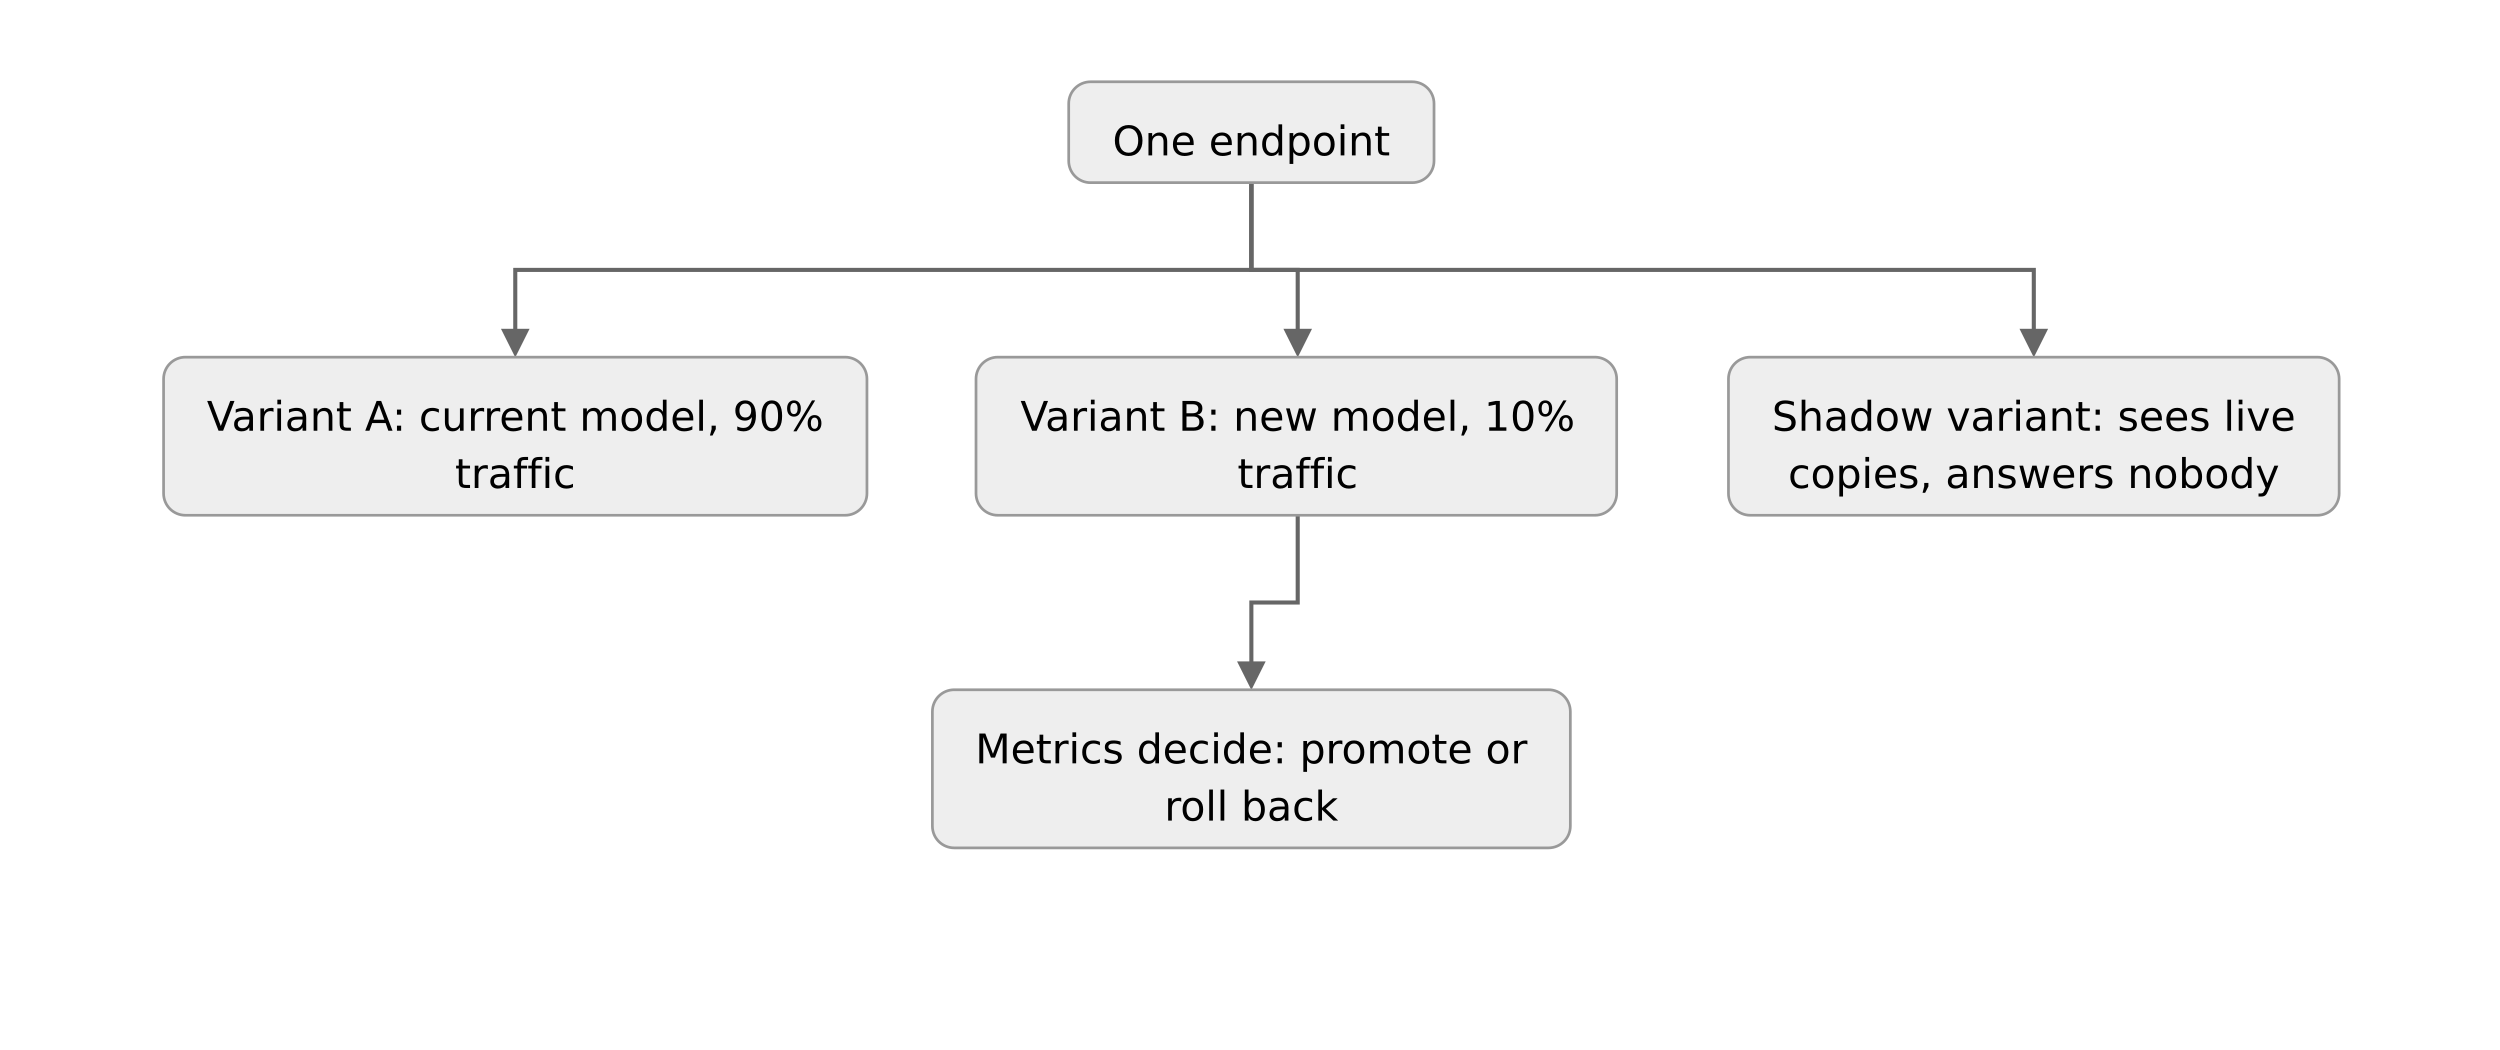
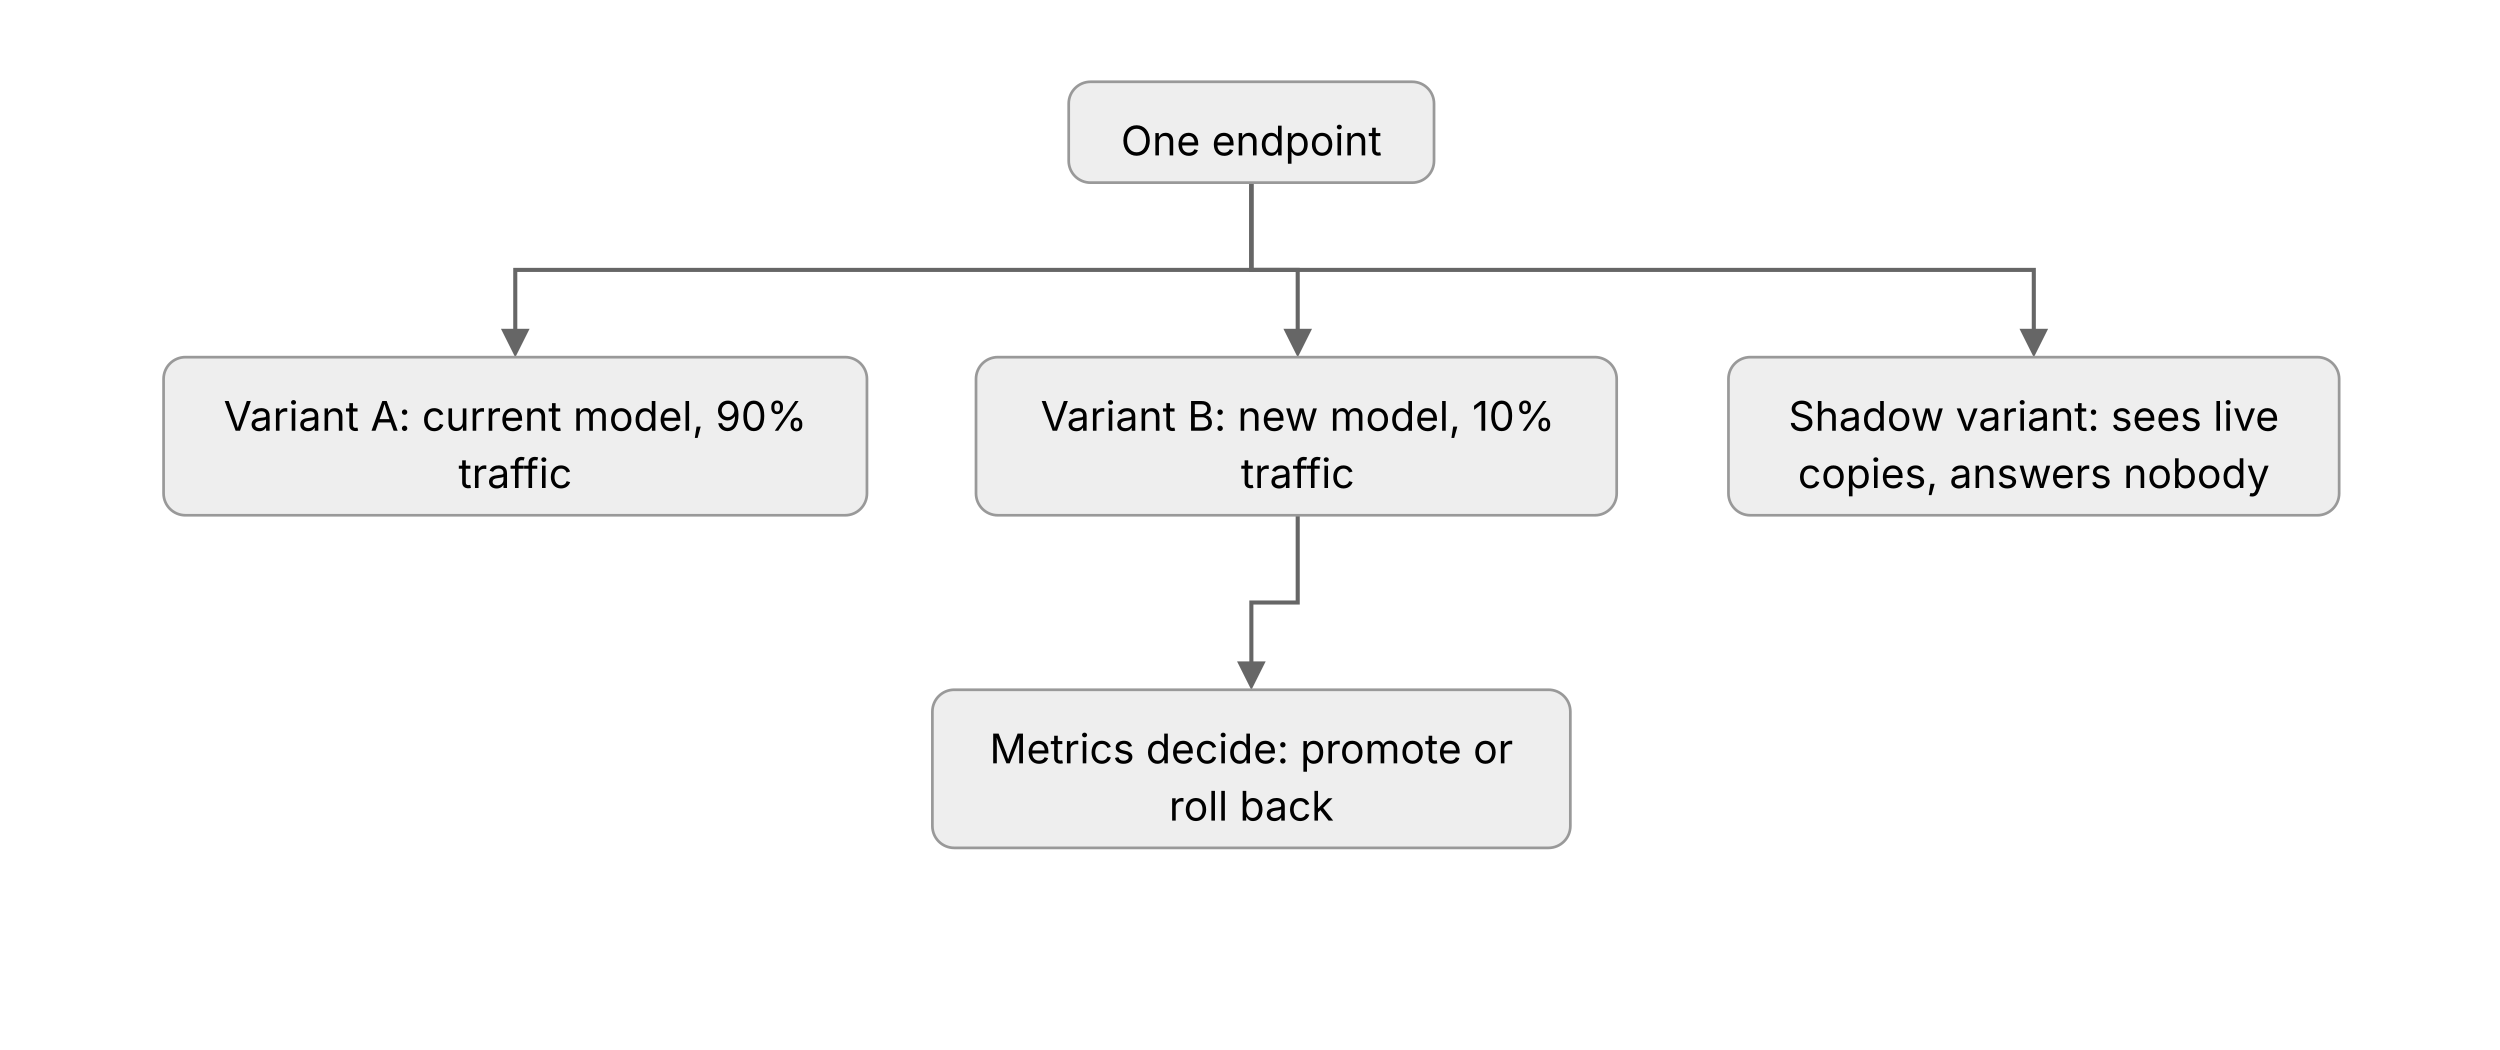
- <svg xmlns="http://www.w3.org/2000/svg" width="100%" viewBox="0 0 917 385" role="img" style="background:#ffffff;font-family:DejaVu Sans,Verdana,sans-serif">
+ <svg xmlns="http://www.w3.org/2000/svg" width="100%" viewBox="0 0 917 385" role="img" style="background:#ffffff;font-family:'Anthropic Sans',Inter,'Source Sans 3','IBM Plex Sans',sans-serif">
  <defs>
    <marker id="ah" viewBox="0 0 10 10" refX="8" refY="5" markerWidth="7" markerHeight="7" orient="auto-start-reverse">
      <path d="M0,0 L10,5 L0,10 z" fill="#666" />
    </marker>
  </defs>
  <path d="M459,67 V99 H189 V129" fill="none" stroke="#666" stroke-width="1.5" marker-end="url(#ah)" />
  <path d="M459,67 V99 H476 V129" fill="none" stroke="#666" stroke-width="1.5" marker-end="url(#ah)" />
  <path d="M459,67 V99 H746 V129" fill="none" stroke="#666" stroke-width="1.5" marker-end="url(#ah)" />
  <path d="M476,189 V221 H459 V251" fill="none" stroke="#666" stroke-width="1.5" marker-end="url(#ah)" />
  <rect x="392" y="30" width="134" height="37" rx="8" fill="#eeeeee" stroke="#999999" stroke-width="1" />
  <text x="459" y="57" text-anchor="middle" font-size="15" fill="#000">One endpoint</text>
  <rect x="60" y="131" width="258" height="58" rx="8" fill="#eeeeee" stroke="#999999" stroke-width="1" />
  <text x="189" y="158" text-anchor="middle" font-size="15" fill="#000">Variant A: current model, 90%</text>
  <text x="189" y="179" text-anchor="middle" font-size="15" fill="#000">traffic</text>
  <rect x="358" y="131" width="235" height="58" rx="8" fill="#eeeeee" stroke="#999999" stroke-width="1" />
  <text x="476" y="158" text-anchor="middle" font-size="15" fill="#000">Variant B: new model, 10%</text>
  <text x="476" y="179" text-anchor="middle" font-size="15" fill="#000">traffic</text>
  <rect x="634" y="131" width="224" height="58" rx="8" fill="#eeeeee" stroke="#999999" stroke-width="1" />
  <text x="746" y="158" text-anchor="middle" font-size="15" fill="#000">Shadow variant: sees live</text>
  <text x="746" y="179" text-anchor="middle" font-size="15" fill="#000">copies, answers nobody</text>
  <rect x="342" y="253" width="234" height="58" rx="8" fill="#eeeeee" stroke="#999999" stroke-width="1" />
  <text x="459" y="280" text-anchor="middle" font-size="15" fill="#000">Metrics decide: promote or</text>
  <text x="459" y="301" text-anchor="middle" font-size="15" fill="#000">roll back</text>
</svg>
